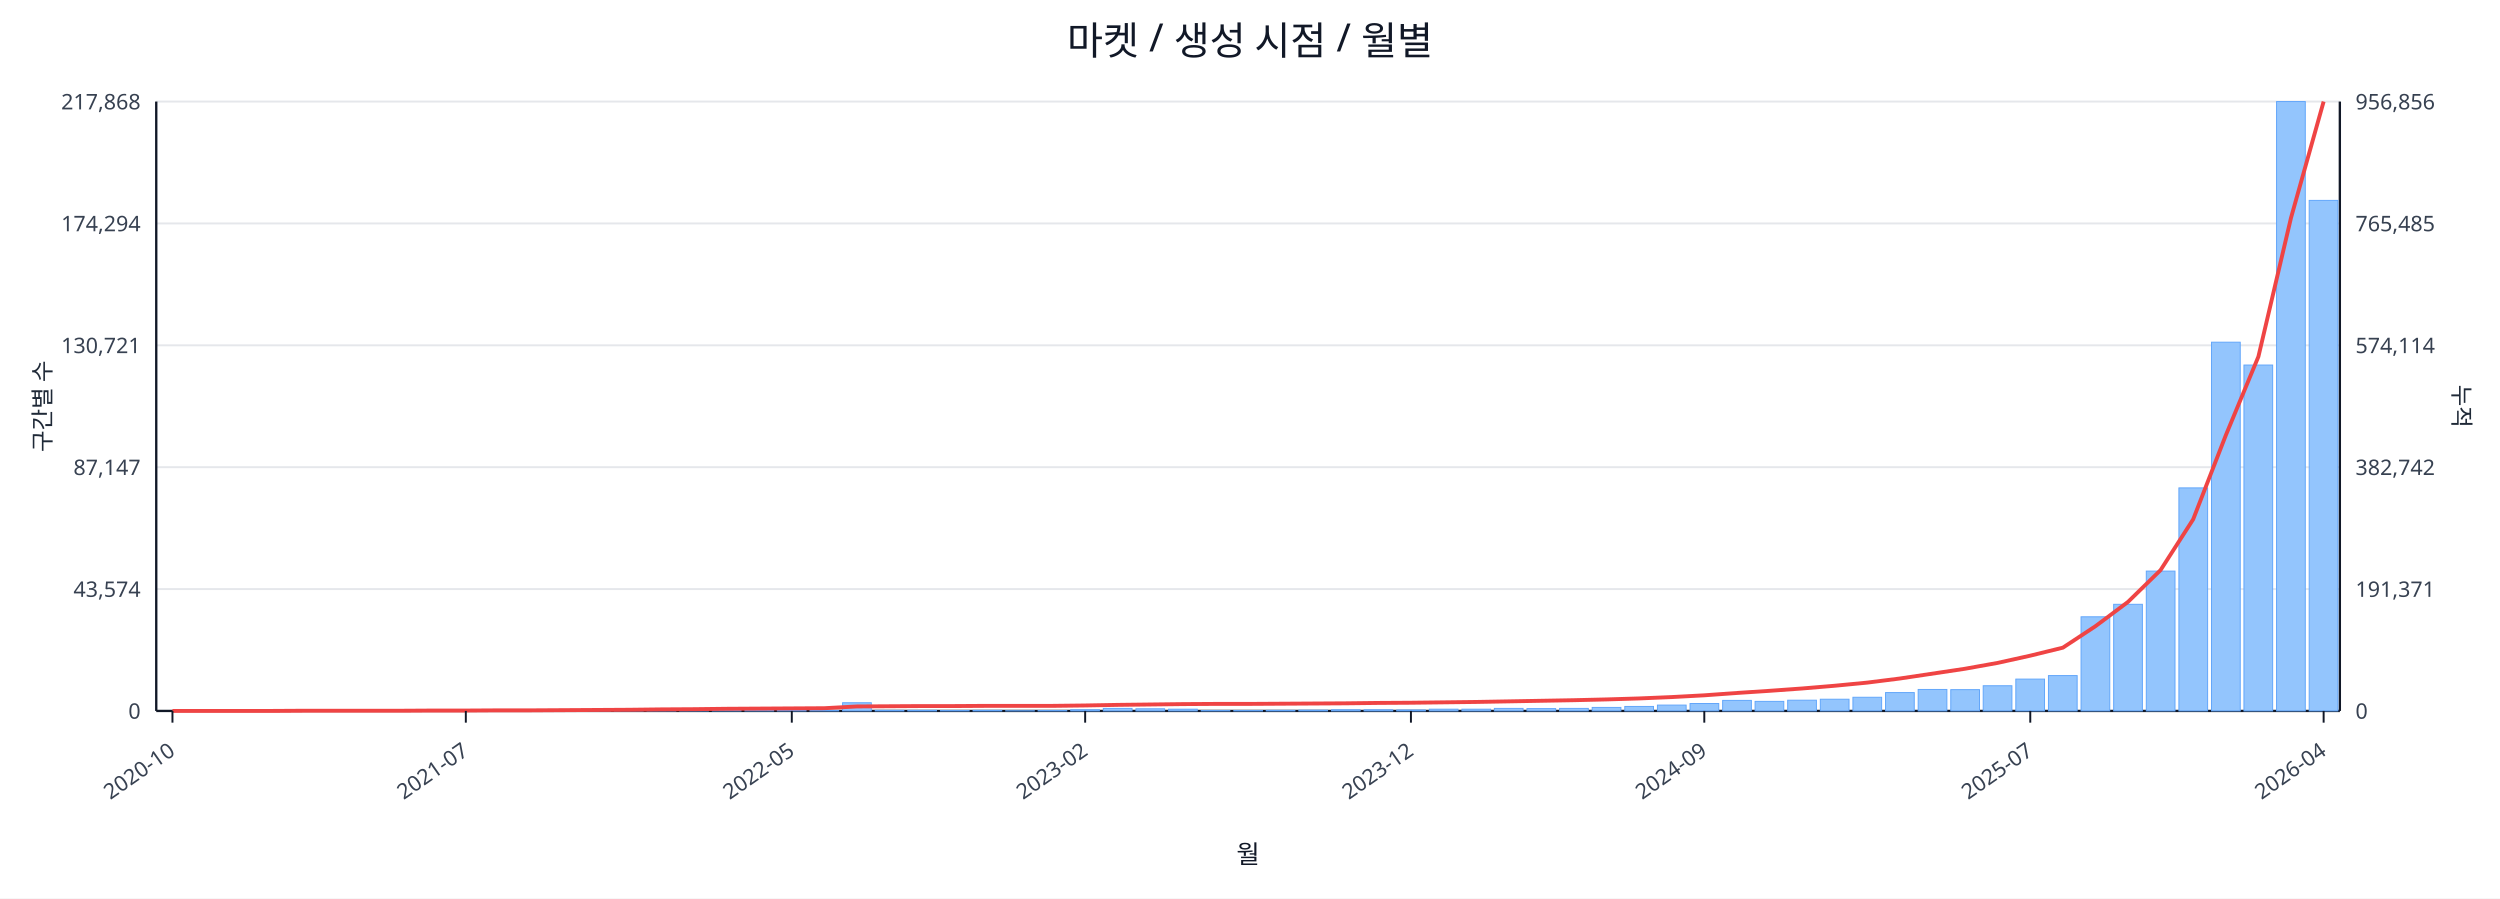
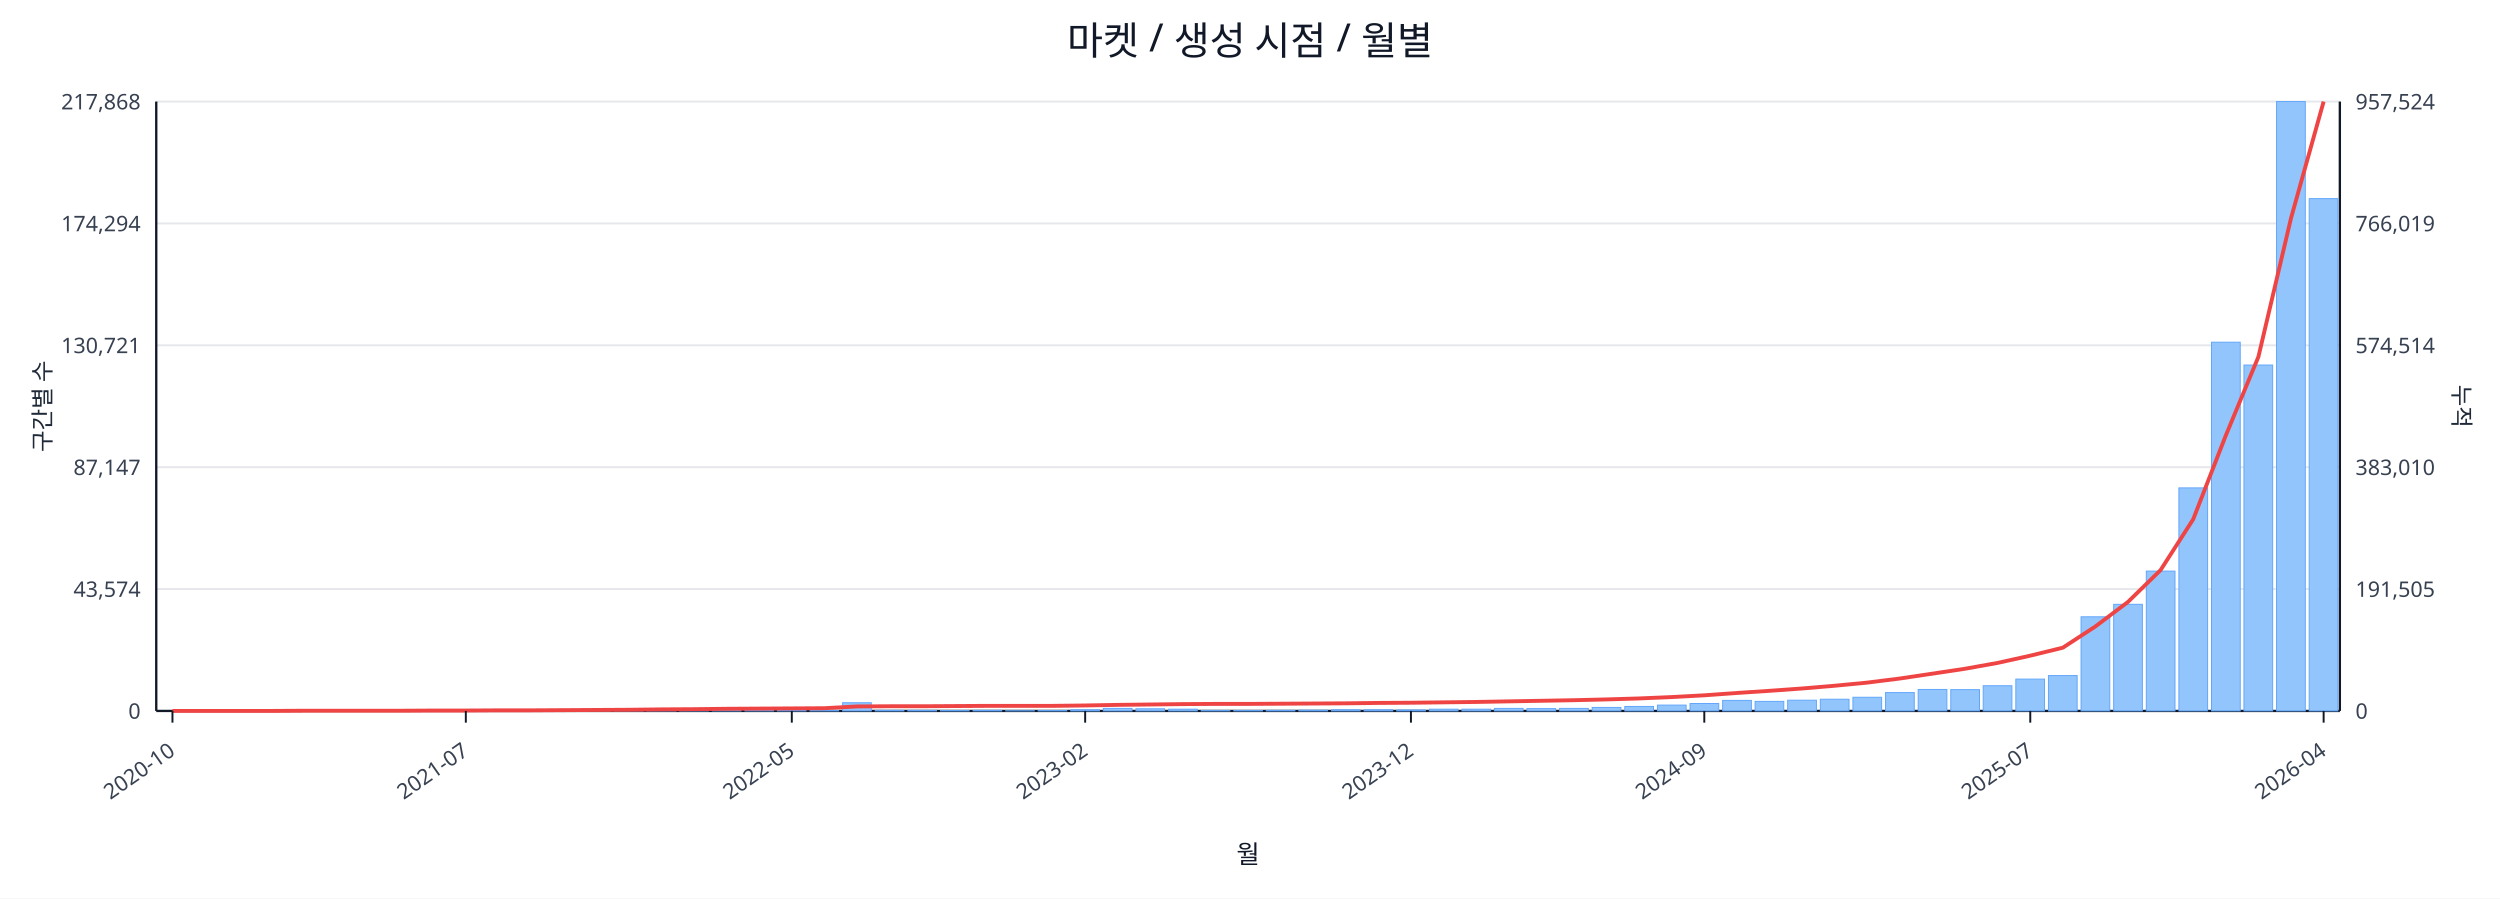
<svg xmlns="http://www.w3.org/2000/svg" width="1280" height="460" viewBox="0 0 1280 460">
  <rect x="0" y="0" width="100%" height="100%" fill="#ffffff" />
  <text x="640.0" y="28" font-size="20" text-anchor="middle" font-family="sans-serif" fill="#111827">마켓 / 생성 시점 / 월별</text>
  <line x1="80.0" y1="52.0" x2="1198.0" y2="52.0" stroke="#e5e7eb" stroke-width="1" />
  <text x="72.0" y="56.0" font-size="11" text-anchor="end" font-family="sans-serif" fill="#374151">217,868</text>
-   <text x="1206.0" y="56.0" font-size="11" text-anchor="start" font-family="sans-serif" fill="#374151">956,856</text>
+   <text x="1206.0" y="56.0" font-size="11" text-anchor="start" font-family="sans-serif" fill="#374151">957,524</text>
  <line x1="80.0" y1="114.4" x2="1198.0" y2="114.4" stroke="#e5e7eb" stroke-width="1" />
  <text x="72.0" y="118.4" font-size="11" text-anchor="end" font-family="sans-serif" fill="#374151">174,294</text>
-   <text x="1206.0" y="118.4" font-size="11" text-anchor="start" font-family="sans-serif" fill="#374151">765,485</text>
+   <text x="1206.0" y="118.4" font-size="11" text-anchor="start" font-family="sans-serif" fill="#374151">766,019</text>
  <line x1="80.0" y1="176.8" x2="1198.0" y2="176.8" stroke="#e5e7eb" stroke-width="1" />
  <text x="72.0" y="180.8" font-size="11" text-anchor="end" font-family="sans-serif" fill="#374151">130,721</text>
-   <text x="1206.0" y="180.8" font-size="11" text-anchor="start" font-family="sans-serif" fill="#374151">574,114</text>
+   <text x="1206.0" y="180.8" font-size="11" text-anchor="start" font-family="sans-serif" fill="#374151">574,514</text>
  <line x1="80.0" y1="239.2" x2="1198.0" y2="239.2" stroke="#e5e7eb" stroke-width="1" />
  <text x="72.0" y="243.2" font-size="11" text-anchor="end" font-family="sans-serif" fill="#374151">87,147</text>
-   <text x="1206.0" y="243.2" font-size="11" text-anchor="start" font-family="sans-serif" fill="#374151">382,742</text>
+   <text x="1206.0" y="243.2" font-size="11" text-anchor="start" font-family="sans-serif" fill="#374151">383,010</text>
  <line x1="80.0" y1="301.6" x2="1198.0" y2="301.6" stroke="#e5e7eb" stroke-width="1" />
  <text x="72.0" y="305.6" font-size="11" text-anchor="end" font-family="sans-serif" fill="#374151">43,574</text>
-   <text x="1206.0" y="305.6" font-size="11" text-anchor="start" font-family="sans-serif" fill="#374151">191,371</text>
+   <text x="1206.0" y="305.6" font-size="11" text-anchor="start" font-family="sans-serif" fill="#374151">191,505</text>
  <line x1="80.0" y1="364.0" x2="1198.0" y2="364.0" stroke="#e5e7eb" stroke-width="1" />
  <text x="72.0" y="368.0" font-size="11" text-anchor="end" font-family="sans-serif" fill="#374151">0</text>
  <text x="1206.0" y="368.0" font-size="11" text-anchor="start" font-family="sans-serif" fill="#374151">0</text>
  <line x1="80.0" y1="364.0" x2="1198.0" y2="364.0" stroke="#111827" stroke-width="1.2" />
  <line x1="80.0" y1="52.0" x2="80.0" y2="364.0" stroke="#111827" stroke-width="1.2" />
  <line x1="1198.0" y1="52.0" x2="1198.0" y2="364.0" stroke="#111827" stroke-width="1.2" />
  <rect x="81.0" y="364.0" width="14.7" height="0.0" fill="#93c5fd" stroke="#60a5fa" stroke-width="0.5" />
  <rect x="97.7" y="364.0" width="14.7" height="0.0" fill="#93c5fd" stroke="#60a5fa" stroke-width="0.5" />
  <rect x="114.4" y="364.0" width="14.7" height="0.0" fill="#93c5fd" stroke="#60a5fa" stroke-width="0.5" />
  <rect x="131.1" y="363.9" width="14.7" height="0.1" fill="#93c5fd" stroke="#60a5fa" stroke-width="0.5" />
  <rect x="147.7" y="363.9" width="14.7" height="0.1" fill="#93c5fd" stroke="#60a5fa" stroke-width="0.5" />
  <rect x="164.4" y="363.9" width="14.7" height="0.1" fill="#93c5fd" stroke="#60a5fa" stroke-width="0.5" />
  <rect x="181.1" y="363.9" width="14.7" height="0.1" fill="#93c5fd" stroke="#60a5fa" stroke-width="0.5" />
  <rect x="197.8" y="363.8" width="14.7" height="0.2" fill="#93c5fd" stroke="#60a5fa" stroke-width="0.5" />
  <rect x="214.5" y="363.7" width="14.7" height="0.3" fill="#93c5fd" stroke="#60a5fa" stroke-width="0.5" />
  <rect x="231.2" y="363.8" width="14.7" height="0.2" fill="#93c5fd" stroke="#60a5fa" stroke-width="0.5" />
  <rect x="247.9" y="363.8" width="14.7" height="0.2" fill="#93c5fd" stroke="#60a5fa" stroke-width="0.5" />
  <rect x="264.6" y="363.9" width="14.7" height="0.1" fill="#93c5fd" stroke="#60a5fa" stroke-width="0.5" />
  <rect x="281.2" y="363.7" width="14.7" height="0.3" fill="#93c5fd" stroke="#60a5fa" stroke-width="0.5" />
  <rect x="297.9" y="363.4" width="14.7" height="0.6" fill="#93c5fd" stroke="#60a5fa" stroke-width="0.5" />
  <rect x="314.6" y="363.5" width="14.7" height="0.5" fill="#93c5fd" stroke="#60a5fa" stroke-width="0.5" />
  <rect x="331.3" y="363.1" width="14.7" height="0.9" fill="#93c5fd" stroke="#60a5fa" stroke-width="0.5" />
  <rect x="348.0" y="363.5" width="14.7" height="0.5" fill="#93c5fd" stroke="#60a5fa" stroke-width="0.5" />
  <rect x="364.7" y="363.3" width="14.7" height="0.7" fill="#93c5fd" stroke="#60a5fa" stroke-width="0.5" />
  <rect x="381.4" y="363.4" width="14.7" height="0.6" fill="#93c5fd" stroke="#60a5fa" stroke-width="0.5" />
  <rect x="398.0" y="363.6" width="14.7" height="0.4" fill="#93c5fd" stroke="#60a5fa" stroke-width="0.5" />
  <rect x="414.7" y="363.8" width="14.7" height="0.2" fill="#93c5fd" stroke="#60a5fa" stroke-width="0.5" />
  <rect x="431.4" y="359.8" width="14.7" height="4.2" fill="#93c5fd" stroke="#60a5fa" stroke-width="0.5" />
  <rect x="448.1" y="363.7" width="14.7" height="0.3" fill="#93c5fd" stroke="#60a5fa" stroke-width="0.5" />
  <rect x="464.8" y="363.7" width="14.7" height="0.3" fill="#93c5fd" stroke="#60a5fa" stroke-width="0.5" />
  <rect x="481.5" y="363.8" width="14.7" height="0.2" fill="#93c5fd" stroke="#60a5fa" stroke-width="0.5" />
  <rect x="498.2" y="363.7" width="14.7" height="0.3" fill="#93c5fd" stroke="#60a5fa" stroke-width="0.5" />
  <rect x="514.9" y="363.9" width="14.7" height="0.1" fill="#93c5fd" stroke="#60a5fa" stroke-width="0.5" />
  <rect x="531.5" y="363.8" width="14.7" height="0.2" fill="#93c5fd" stroke="#60a5fa" stroke-width="0.5" />
  <rect x="548.2" y="363.4" width="14.7" height="0.6" fill="#93c5fd" stroke="#60a5fa" stroke-width="0.5" />
  <rect x="564.9" y="362.7" width="14.7" height="1.3" fill="#93c5fd" stroke="#60a5fa" stroke-width="0.5" />
  <rect x="581.6" y="362.9" width="14.7" height="1.1" fill="#93c5fd" stroke="#60a5fa" stroke-width="0.5" />
  <rect x="598.3" y="363.1" width="14.7" height="0.9" fill="#93c5fd" stroke="#60a5fa" stroke-width="0.5" />
  <rect x="615.0" y="363.8" width="14.7" height="0.2" fill="#93c5fd" stroke="#60a5fa" stroke-width="0.5" />
  <rect x="631.7" y="363.8" width="14.7" height="0.2" fill="#93c5fd" stroke="#60a5fa" stroke-width="0.5" />
  <rect x="648.3" y="363.7" width="14.7" height="0.3" fill="#93c5fd" stroke="#60a5fa" stroke-width="0.5" />
  <rect x="665.0" y="363.6" width="14.7" height="0.4" fill="#93c5fd" stroke="#60a5fa" stroke-width="0.5" />
  <rect x="681.7" y="363.4" width="14.7" height="0.6" fill="#93c5fd" stroke="#60a5fa" stroke-width="0.5" />
  <rect x="698.4" y="363.4" width="14.7" height="0.6" fill="#93c5fd" stroke="#60a5fa" stroke-width="0.5" />
  <rect x="715.1" y="363.5" width="14.7" height="0.5" fill="#93c5fd" stroke="#60a5fa" stroke-width="0.5" />
  <rect x="731.8" y="363.1" width="14.7" height="0.9" fill="#93c5fd" stroke="#60a5fa" stroke-width="0.5" />
  <rect x="748.5" y="363.1" width="14.7" height="0.9" fill="#93c5fd" stroke="#60a5fa" stroke-width="0.5" />
  <rect x="765.1" y="362.7" width="14.7" height="1.3" fill="#93c5fd" stroke="#60a5fa" stroke-width="0.5" />
  <rect x="781.8" y="362.8" width="14.7" height="1.2" fill="#93c5fd" stroke="#60a5fa" stroke-width="0.5" />
  <rect x="798.5" y="362.7" width="14.7" height="1.3" fill="#93c5fd" stroke="#60a5fa" stroke-width="0.5" />
  <rect x="815.2" y="362.2" width="14.7" height="1.8" fill="#93c5fd" stroke="#60a5fa" stroke-width="0.5" />
  <rect x="831.9" y="361.7" width="14.7" height="2.3" fill="#93c5fd" stroke="#60a5fa" stroke-width="0.5" />
  <rect x="848.6" y="361.0" width="14.7" height="3.0" fill="#93c5fd" stroke="#60a5fa" stroke-width="0.5" />
  <rect x="865.3" y="360.2" width="14.7" height="3.8" fill="#93c5fd" stroke="#60a5fa" stroke-width="0.5" />
  <rect x="882.0" y="358.6" width="14.7" height="5.4" fill="#93c5fd" stroke="#60a5fa" stroke-width="0.5" />
  <rect x="898.6" y="359.1" width="14.7" height="4.9" fill="#93c5fd" stroke="#60a5fa" stroke-width="0.5" />
  <rect x="915.3" y="358.5" width="14.7" height="5.5" fill="#93c5fd" stroke="#60a5fa" stroke-width="0.5" />
  <rect x="932.0" y="358.0" width="14.7" height="6.0" fill="#93c5fd" stroke="#60a5fa" stroke-width="0.5" />
  <rect x="948.7" y="357.0" width="14.7" height="7.0" fill="#93c5fd" stroke="#60a5fa" stroke-width="0.5" />
  <rect x="965.4" y="354.6" width="14.7" height="9.4" fill="#93c5fd" stroke="#60a5fa" stroke-width="0.5" />
  <rect x="982.1" y="353.0" width="14.7" height="11.0" fill="#93c5fd" stroke="#60a5fa" stroke-width="0.5" />
  <rect x="998.8" y="353.1" width="14.7" height="10.9" fill="#93c5fd" stroke="#60a5fa" stroke-width="0.5" />
  <rect x="1015.4" y="351.1" width="14.7" height="12.9" fill="#93c5fd" stroke="#60a5fa" stroke-width="0.5" />
  <rect x="1032.1" y="347.7" width="14.7" height="16.3" fill="#93c5fd" stroke="#60a5fa" stroke-width="0.5" />
  <rect x="1048.8" y="345.9" width="14.7" height="18.1" fill="#93c5fd" stroke="#60a5fa" stroke-width="0.5" />
  <rect x="1065.5" y="315.8" width="14.7" height="48.2" fill="#93c5fd" stroke="#60a5fa" stroke-width="0.5" />
  <rect x="1082.2" y="309.4" width="14.7" height="54.6" fill="#93c5fd" stroke="#60a5fa" stroke-width="0.5" />
  <rect x="1098.9" y="292.4" width="14.7" height="71.6" fill="#93c5fd" stroke="#60a5fa" stroke-width="0.5" />
  <rect x="1115.6" y="249.8" width="14.7" height="114.2" fill="#93c5fd" stroke="#60a5fa" stroke-width="0.5" />
  <rect x="1132.3" y="175.2" width="14.7" height="188.8" fill="#93c5fd" stroke="#60a5fa" stroke-width="0.5" />
  <rect x="1148.9" y="186.9" width="14.7" height="177.1" fill="#93c5fd" stroke="#60a5fa" stroke-width="0.5" />
  <rect x="1165.6" y="52.0" width="14.7" height="312.0" fill="#93c5fd" stroke="#60a5fa" stroke-width="0.5" />
-   <rect x="1182.3" y="102.6" width="14.7" height="261.4" fill="#93c5fd" stroke="#60a5fa" stroke-width="0.5" />
-   <polyline fill="none" stroke="#ef4444" stroke-width="2" points="88.3,364.0 105.0,364.0 121.7,364.0 138.4,364.0 155.1,363.9 171.8,363.9 188.5,363.9 205.1,363.9 221.8,363.8 238.5,363.8 255.2,363.7 271.9,363.7 288.6,363.6 305.3,363.5 322.0,363.4 338.6,363.2 355.3,363.1 372.0,362.9 388.7,362.8 405.4,362.7 422.1,362.6 438.8,361.7 455.4,361.6 472.1,361.5 488.8,361.5 505.5,361.4 522.2,361.4 538.9,361.4 555.6,361.2 572.3,360.9 588.9,360.7 605.6,360.5 622.3,360.4 639.0,360.4 655.7,360.3 672.4,360.2 689.1,360.1 705.7,359.9 722.4,359.8 739.1,359.6 755.8,359.4 772.5,359.1 789.2,358.8 805.9,358.5 822.6,358.1 839.2,357.6 855.9,356.9 872.6,356.0 889.3,354.8 906.0,353.7 922.7,352.5 939.4,351.1 956.0,349.5 972.7,347.4 989.4,344.9 1006.1,342.4 1022.8,339.4 1039.5,335.7 1056.2,331.6 1072.9,320.6 1089.5,308.2 1106.2,291.9 1122.9,265.9 1139.6,222.9 1156.3,182.6 1173.0,111.5 1189.7,52.0" />
+   <rect x="1182.3" y="101.7" width="14.7" height="262.3" fill="#93c5fd" stroke="#60a5fa" stroke-width="0.5" />
+   <polyline fill="none" stroke="#ef4444" stroke-width="2" points="88.3,364.0 105.0,364.0 121.7,364.0 138.4,364.0 155.1,363.9 171.8,363.9 188.5,363.9 205.1,363.9 221.8,363.8 238.5,363.8 255.2,363.7 271.9,363.7 288.6,363.6 305.3,363.5 322.0,363.4 338.6,363.2 355.3,363.1 372.0,362.9 388.7,362.8 405.4,362.7 422.1,362.6 438.8,361.7 455.4,361.6 472.1,361.6 488.8,361.5 505.5,361.4 522.2,361.4 538.9,361.4 555.6,361.2 572.3,360.9 588.9,360.7 605.6,360.5 622.3,360.4 639.0,360.4 655.7,360.3 672.4,360.2 689.1,360.1 705.7,359.9 722.4,359.8 739.1,359.6 755.8,359.4 772.5,359.1 789.2,358.8 805.9,358.5 822.6,358.1 839.2,357.6 855.9,356.9 872.6,356.0 889.3,354.8 906.0,353.7 922.7,352.5 939.4,351.1 956.0,349.5 972.7,347.4 989.4,344.9 1006.1,342.4 1022.8,339.4 1039.5,335.7 1056.2,331.6 1072.9,320.7 1089.5,308.2 1106.2,291.9 1122.9,265.9 1139.6,223.0 1156.3,182.7 1173.0,111.7 1189.7,52.0" />
  <line x1="88.3" y1="364.0" x2="88.3" y2="370.0" stroke="#111827" stroke-width="1" />
  <text x="90.3" y="386.0" font-size="11" text-anchor="end" transform="rotate(-35 90.3 386.0)" font-family="sans-serif" fill="#374151">2020-10</text>
  <line x1="238.5" y1="364.0" x2="238.5" y2="370.0" stroke="#111827" stroke-width="1" />
  <text x="240.5" y="386.0" font-size="11" text-anchor="end" transform="rotate(-35 240.5 386.0)" font-family="sans-serif" fill="#374151">2021-07</text>
  <line x1="405.4" y1="364.0" x2="405.4" y2="370.0" stroke="#111827" stroke-width="1" />
  <text x="407.4" y="386.0" font-size="11" text-anchor="end" transform="rotate(-35 407.4 386.0)" font-family="sans-serif" fill="#374151">2022-05</text>
  <line x1="555.6" y1="364.0" x2="555.6" y2="370.0" stroke="#111827" stroke-width="1" />
  <text x="557.6" y="386.0" font-size="11" text-anchor="end" transform="rotate(-35 557.6 386.0)" font-family="sans-serif" fill="#374151">2023-02</text>
  <line x1="722.4" y1="364.0" x2="722.4" y2="370.0" stroke="#111827" stroke-width="1" />
  <text x="724.4" y="386.0" font-size="11" text-anchor="end" transform="rotate(-35 724.4 386.0)" font-family="sans-serif" fill="#374151">2023-12</text>
  <line x1="872.6" y1="364.0" x2="872.6" y2="370.0" stroke="#111827" stroke-width="1" />
  <text x="874.6" y="386.0" font-size="11" text-anchor="end" transform="rotate(-35 874.6 386.0)" font-family="sans-serif" fill="#374151">2024-09</text>
  <line x1="1039.5" y1="364.0" x2="1039.5" y2="370.0" stroke="#111827" stroke-width="1" />
  <text x="1041.5" y="386.0" font-size="11" text-anchor="end" transform="rotate(-35 1041.5 386.0)" font-family="sans-serif" fill="#374151">2025-07</text>
  <line x1="1189.7" y1="364.0" x2="1189.7" y2="370.0" stroke="#111827" stroke-width="1" />
  <text x="1191.7" y="386.0" font-size="11" text-anchor="end" transform="rotate(-35 1191.7 386.0)" font-family="sans-serif" fill="#374151">2026-04</text>
  <text x="26" y="208.0" font-size="12" transform="rotate(-90 26 208.0)" text-anchor="middle" font-family="sans-serif" fill="#1f2937">구간별 수</text>
  <text x="1256.0" y="208.0" font-size="12" transform="rotate(90 1256.0 208.0)" text-anchor="middle" font-family="sans-serif" fill="#1f2937">누적</text>
  <text x="639.0" y="442.0" font-size="13" text-anchor="middle" font-family="sans-serif" fill="#111827">월</text>
</svg>
